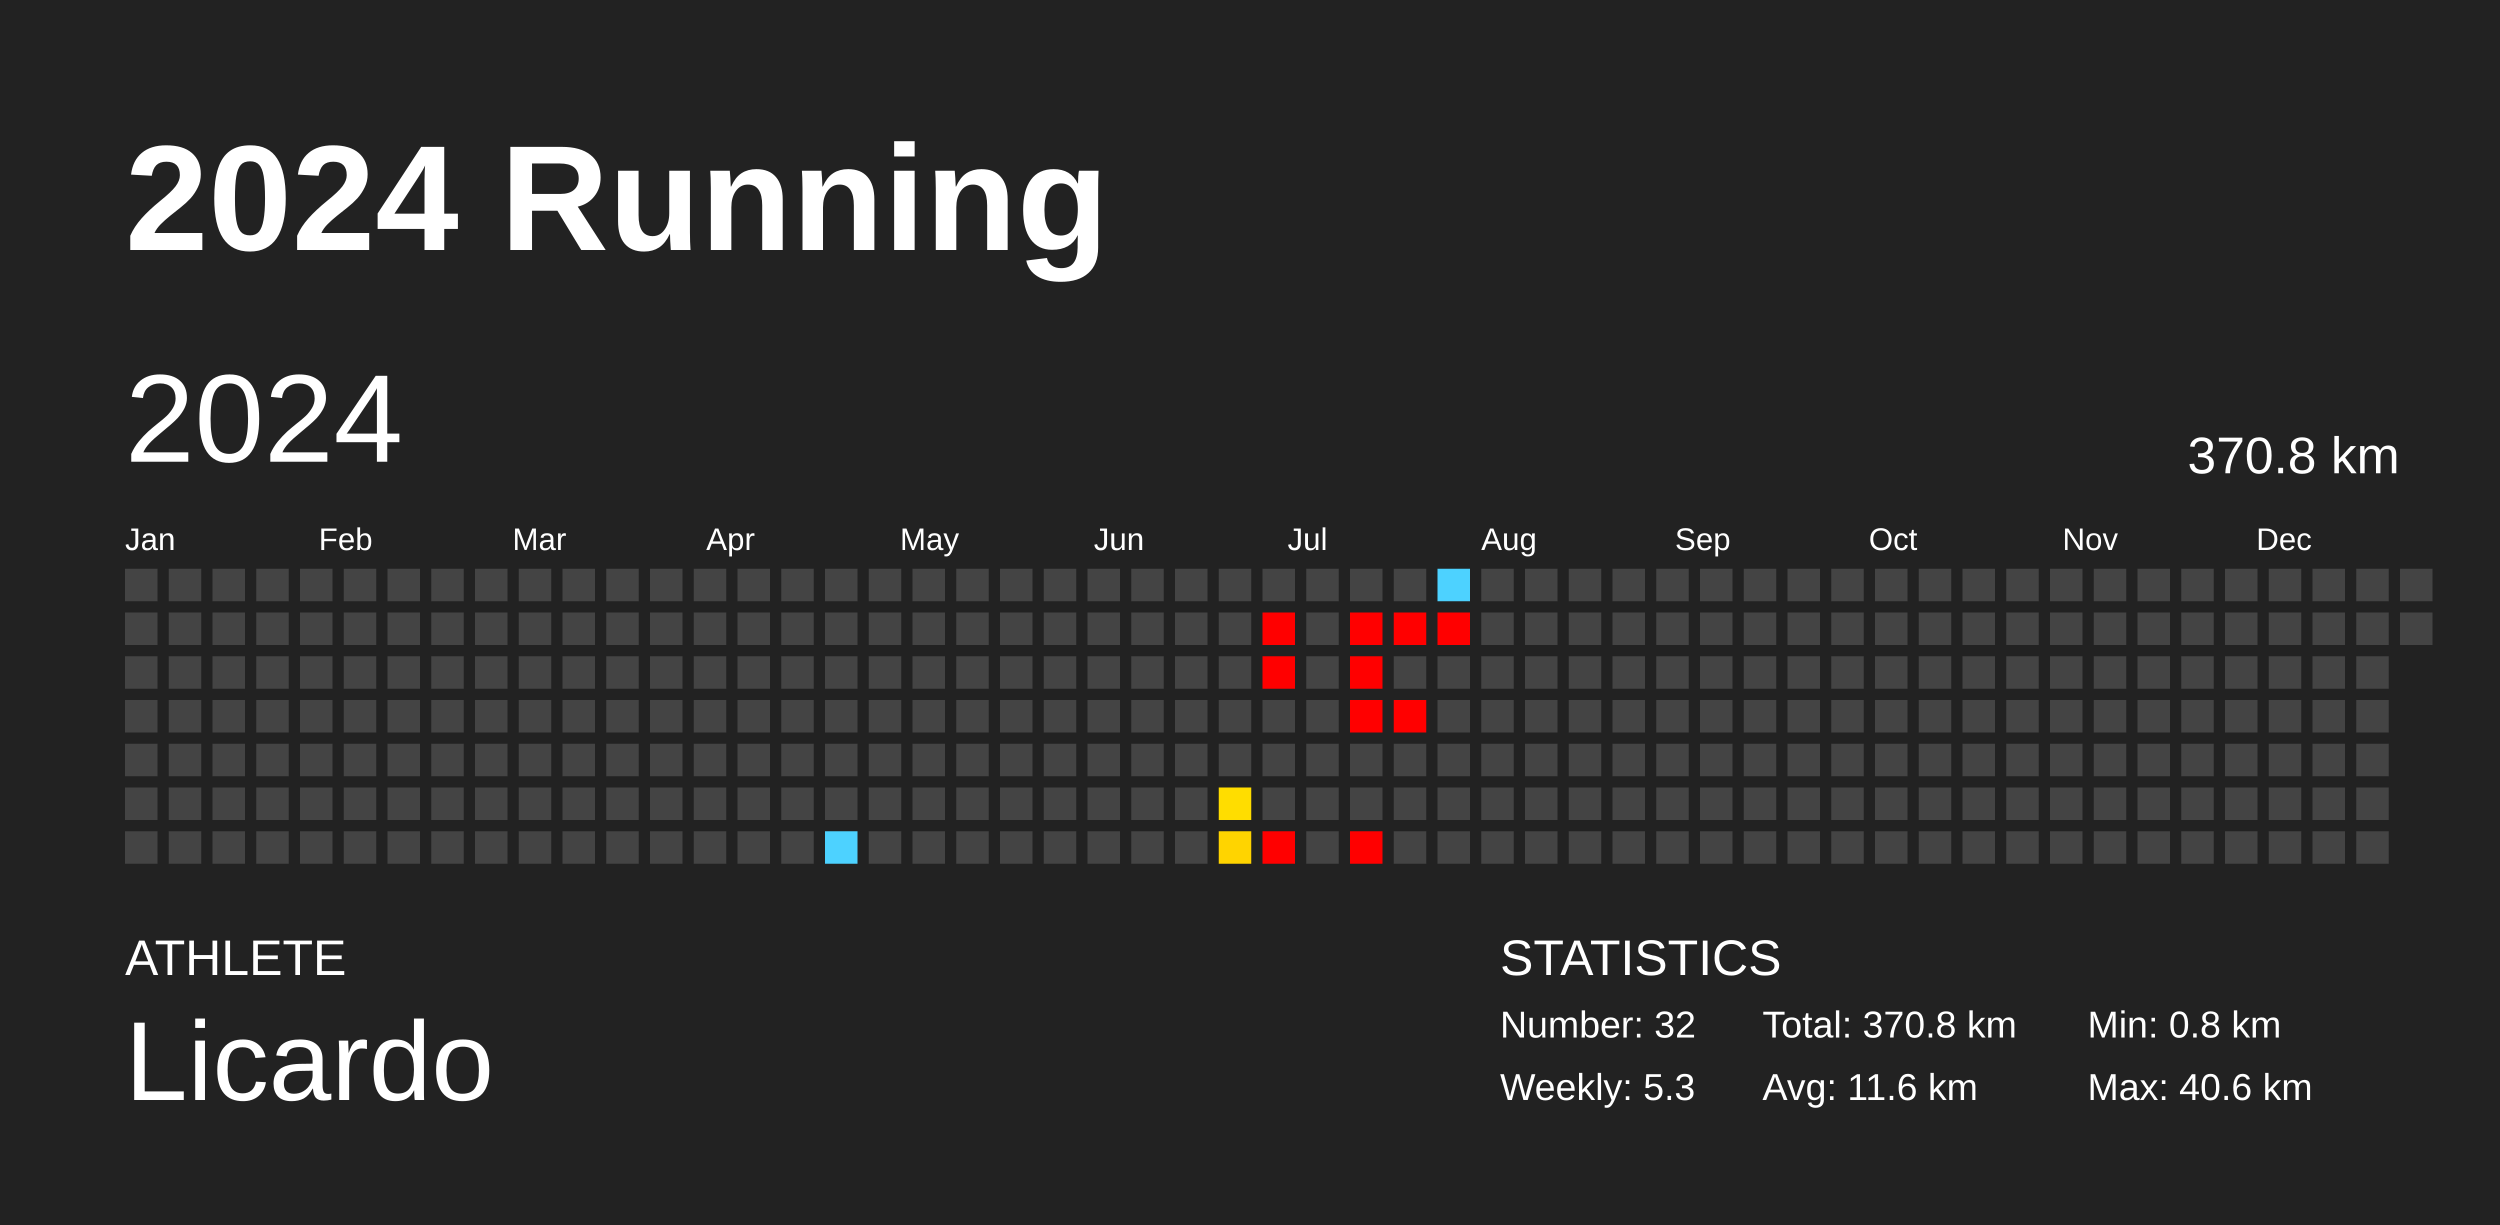
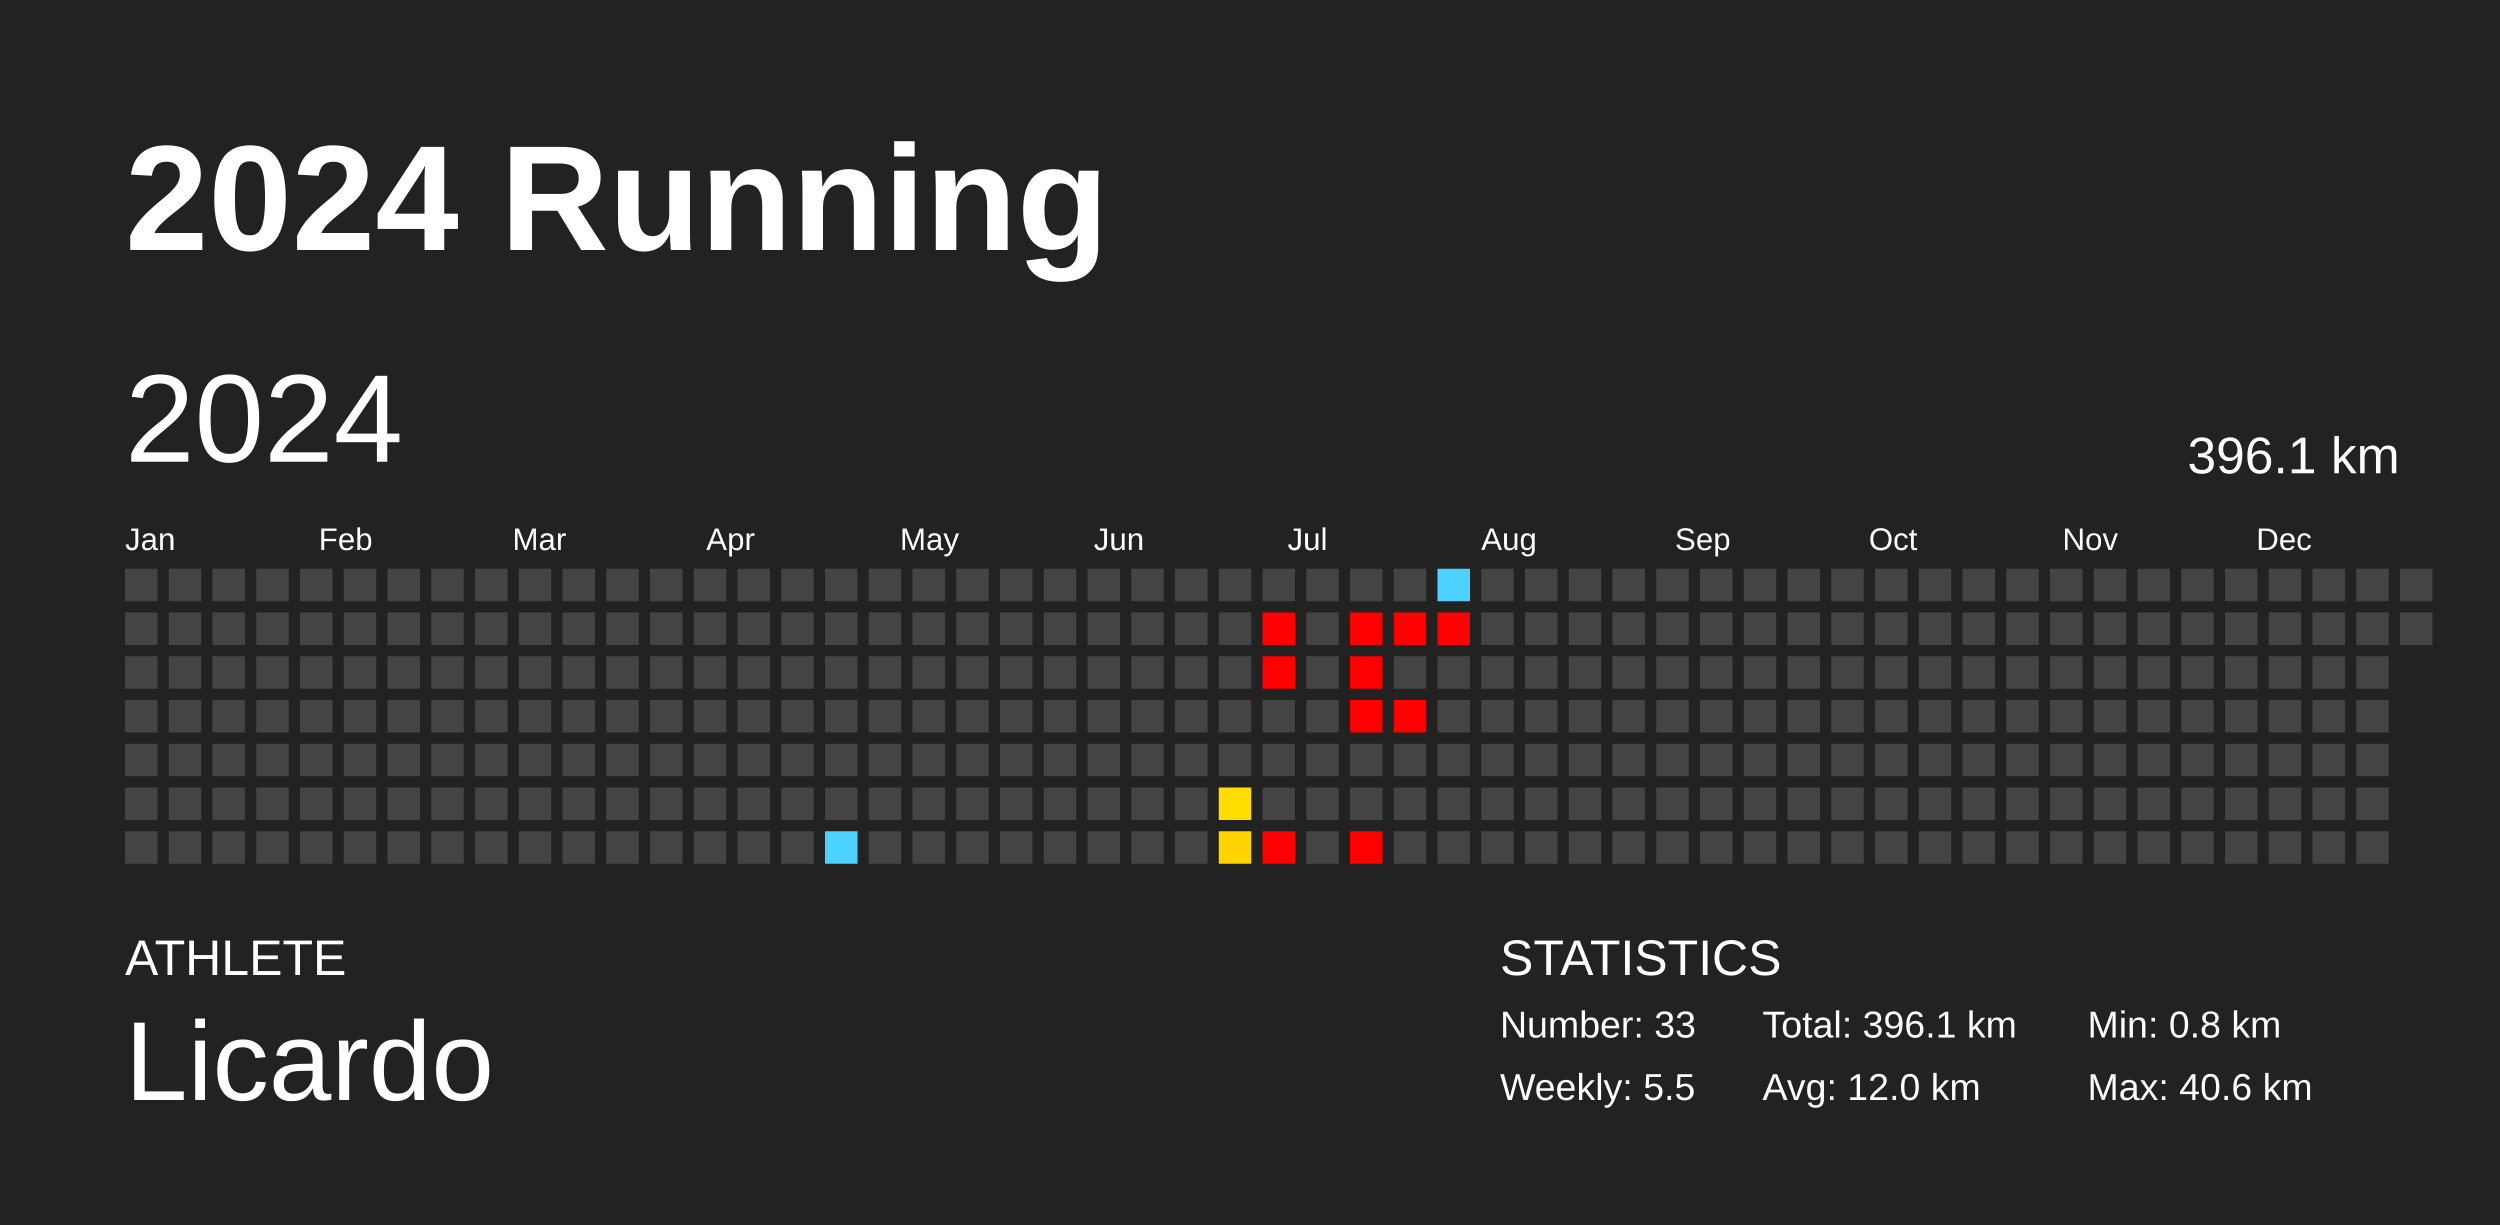
<svg xmlns="http://www.w3.org/2000/svg" baseProfile="full" height="98mm" version="1.1" viewBox="0,0,200,98" width="200mm">
  <defs />
  <rect fill="#222222" height="98" width="200" x="0" y="0" />
  <text fill="#FFFFFF" style="font-size:12px; font-family:Arial; font-weight:bold;" x="10" y="20">2024 Running</text>
  <text fill="#FFFFFF" style="font-size:4px; font-family:Arial" x="10" y="78">ATHLETE</text>
  <text fill="#FFFFFF" style="font-size:9px; font-family:Arial" x="10" y="88">Licardo</text>
  <text fill="#FFFFFF" style="font-size:4px; font-family:Arial" x="120" y="78">STATISTICS</text>
-   <text fill="#FFFFFF" style="font-size:3px; font-family:Arial" x="120" y="83">Number: 32</text>
-   <text fill="#FFFFFF" style="font-size:3px; font-family:Arial" x="120" y="88">Weekly: 5.3</text>
-   <text fill="#FFFFFF" style="font-size:3px; font-family:Arial" x="141" y="83">Total: 370.8 km</text>
-   <text fill="#FFFFFF" style="font-size:3px; font-family:Arial" x="141" y="88">Avg: 11.6 km</text>
+   <text fill="#FFFFFF" style="font-size:3px; font-family:Arial" x="120" y="83">Number: 33</text>
+   <text fill="#FFFFFF" style="font-size:3px; font-family:Arial" x="120" y="88">Weekly: 5.5</text>
+   <text fill="#FFFFFF" style="font-size:3px; font-family:Arial" x="141" y="83">Total: 396.1 km</text>
+   <text fill="#FFFFFF" style="font-size:3px; font-family:Arial" x="141" y="88">Avg: 12.0 km</text>
  <text fill="#FFFFFF" style="font-size:3px; font-family:Arial" x="167" y="83">Min: 0.8 km</text>
  <text fill="#FFFFFF" style="font-size:3px; font-family:Arial" x="167" y="88">Max: 40.6 km</text>
  <text dominant-baseline="hanging" fill="#FFFFFF" style="font-size:10.0px; font-family:Arial;" x="10" y="30">2024</text>
-   <text dominant-baseline="hanging" fill="#FFFFFF" style="font-size:4.125px; font-family:Arial;" x="175" y="35">370.8 km</text>
+   <text dominant-baseline="hanging" fill="#FFFFFF" style="font-size:4.125px; font-family:Arial;" x="175" y="35">396.1 km</text>
  <text fill="#FFFFFF" style="font-size:2.5px; font-family:Arial" x="10.0" y="44">Jan</text>
  <text fill="#FFFFFF" style="font-size:2.5px; font-family:Arial" x="25.5" y="44">Feb</text>
  <text fill="#FFFFFF" style="font-size:2.5px; font-family:Arial" x="41.0" y="44">Mar</text>
  <text fill="#FFFFFF" style="font-size:2.5px; font-family:Arial" x="56.5" y="44">Apr</text>
  <text fill="#FFFFFF" style="font-size:2.5px; font-family:Arial" x="72.0" y="44">May</text>
  <text fill="#FFFFFF" style="font-size:2.5px; font-family:Arial" x="87.5" y="44">Jun</text>
  <text fill="#FFFFFF" style="font-size:2.5px; font-family:Arial" x="103.0" y="44">Jul</text>
  <text fill="#FFFFFF" style="font-size:2.5px; font-family:Arial" x="118.5" y="44">Aug</text>
  <text fill="#FFFFFF" style="font-size:2.5px; font-family:Arial" x="134.0" y="44">Sep</text>
  <text fill="#FFFFFF" style="font-size:2.5px; font-family:Arial" x="149.5" y="44">Oct</text>
  <text fill="#FFFFFF" style="font-size:2.5px; font-family:Arial" x="165.0" y="44">Nov</text>
  <text fill="#FFFFFF" style="font-size:2.5px; font-family:Arial" x="180.5" y="44">Dec</text>
  <rect fill="#444444" height="2.6" width="2.6" x="10.0" y="45.5" />
  <rect fill="#444444" height="2.6" width="2.6" x="10.0" y="49.0" />
  <rect fill="#444444" height="2.6" width="2.6" x="10.0" y="52.5" />
  <rect fill="#444444" height="2.6" width="2.6" x="10.0" y="56.0" />
  <rect fill="#444444" height="2.6" width="2.6" x="10.0" y="59.5" />
  <rect fill="#444444" height="2.6" width="2.6" x="10.0" y="63.0" />
  <rect fill="#444444" height="2.6" width="2.6" x="10.0" y="66.5" />
  <rect fill="#444444" height="2.6" width="2.6" x="13.5" y="45.5" />
  <rect fill="#444444" height="2.6" width="2.6" x="13.5" y="49.0" />
  <rect fill="#444444" height="2.6" width="2.6" x="13.5" y="52.5" />
  <rect fill="#444444" height="2.6" width="2.6" x="13.5" y="56.0" />
  <rect fill="#444444" height="2.6" width="2.6" x="13.5" y="59.5" />
  <rect fill="#444444" height="2.6" width="2.6" x="13.5" y="63.0" />
  <rect fill="#444444" height="2.6" width="2.6" x="13.5" y="66.5" />
  <rect fill="#444444" height="2.6" width="2.6" x="17.0" y="45.5" />
  <rect fill="#444444" height="2.6" width="2.6" x="17.0" y="49.0" />
  <rect fill="#444444" height="2.6" width="2.6" x="17.0" y="52.5" />
  <rect fill="#444444" height="2.6" width="2.6" x="17.0" y="56.0" />
  <rect fill="#444444" height="2.6" width="2.6" x="17.0" y="59.5" />
  <rect fill="#444444" height="2.6" width="2.6" x="17.0" y="63.0" />
  <rect fill="#444444" height="2.6" width="2.6" x="17.0" y="66.5" />
  <rect fill="#444444" height="2.6" width="2.6" x="20.5" y="45.5" />
  <rect fill="#444444" height="2.6" width="2.6" x="20.5" y="49.0" />
  <rect fill="#444444" height="2.6" width="2.6" x="20.5" y="52.5" />
  <rect fill="#444444" height="2.6" width="2.6" x="20.5" y="56.0" />
  <rect fill="#444444" height="2.6" width="2.6" x="20.5" y="59.5" />
  <rect fill="#444444" height="2.6" width="2.6" x="20.5" y="63.0" />
  <rect fill="#444444" height="2.6" width="2.6" x="20.5" y="66.5" />
  <rect fill="#444444" height="2.6" width="2.6" x="24.0" y="45.5" />
  <rect fill="#444444" height="2.6" width="2.6" x="24.0" y="49.0" />
  <rect fill="#444444" height="2.6" width="2.6" x="24.0" y="52.5" />
  <rect fill="#444444" height="2.6" width="2.6" x="24.0" y="56.0" />
  <rect fill="#444444" height="2.6" width="2.6" x="24.0" y="59.5" />
  <rect fill="#444444" height="2.6" width="2.6" x="24.0" y="63.0" />
  <rect fill="#444444" height="2.6" width="2.6" x="24.0" y="66.5" />
  <rect fill="#444444" height="2.6" width="2.6" x="27.5" y="45.5" />
  <rect fill="#444444" height="2.6" width="2.6" x="27.5" y="49.0" />
  <rect fill="#444444" height="2.6" width="2.6" x="27.5" y="52.5" />
  <rect fill="#444444" height="2.6" width="2.6" x="27.5" y="56.0" />
  <rect fill="#444444" height="2.6" width="2.6" x="27.5" y="59.5" />
  <rect fill="#444444" height="2.6" width="2.6" x="27.5" y="63.0" />
  <rect fill="#444444" height="2.6" width="2.6" x="27.5" y="66.5" />
  <rect fill="#444444" height="2.6" width="2.6" x="31.0" y="45.5" />
  <rect fill="#444444" height="2.6" width="2.6" x="31.0" y="49.0" />
  <rect fill="#444444" height="2.6" width="2.6" x="31.0" y="52.5" />
  <rect fill="#444444" height="2.6" width="2.6" x="31.0" y="56.0" />
  <rect fill="#444444" height="2.6" width="2.6" x="31.0" y="59.5" />
  <rect fill="#444444" height="2.6" width="2.6" x="31.0" y="63.0" />
  <rect fill="#444444" height="2.6" width="2.6" x="31.0" y="66.5" />
  <rect fill="#444444" height="2.6" width="2.6" x="34.5" y="45.5" />
  <rect fill="#444444" height="2.6" width="2.6" x="34.5" y="49.0" />
  <rect fill="#444444" height="2.6" width="2.6" x="34.5" y="52.5" />
  <rect fill="#444444" height="2.6" width="2.6" x="34.5" y="56.0" />
  <rect fill="#444444" height="2.6" width="2.6" x="34.5" y="59.5" />
  <rect fill="#444444" height="2.6" width="2.6" x="34.5" y="63.0" />
  <rect fill="#444444" height="2.6" width="2.6" x="34.5" y="66.5" />
  <rect fill="#444444" height="2.6" width="2.6" x="38.0" y="45.5" />
  <rect fill="#444444" height="2.6" width="2.6" x="38.0" y="49.0" />
  <rect fill="#444444" height="2.6" width="2.6" x="38.0" y="52.5" />
  <rect fill="#444444" height="2.6" width="2.6" x="38.0" y="56.0" />
  <rect fill="#444444" height="2.6" width="2.6" x="38.0" y="59.5" />
  <rect fill="#444444" height="2.6" width="2.6" x="38.0" y="63.0" />
  <rect fill="#444444" height="2.6" width="2.6" x="38.0" y="66.5" />
  <rect fill="#444444" height="2.6" width="2.6" x="41.5" y="45.5" />
  <rect fill="#444444" height="2.6" width="2.6" x="41.5" y="49.0" />
  <rect fill="#444444" height="2.6" width="2.6" x="41.5" y="52.5" />
  <rect fill="#444444" height="2.6" width="2.6" x="41.5" y="56.0" />
  <rect fill="#444444" height="2.6" width="2.6" x="41.5" y="59.5" />
  <rect fill="#444444" height="2.6" width="2.6" x="41.5" y="63.0" />
  <rect fill="#444444" height="2.6" width="2.6" x="41.5" y="66.5" />
  <rect fill="#444444" height="2.6" width="2.6" x="45.0" y="45.5" />
  <rect fill="#444444" height="2.6" width="2.6" x="45.0" y="49.0" />
  <rect fill="#444444" height="2.6" width="2.6" x="45.0" y="52.5" />
  <rect fill="#444444" height="2.6" width="2.6" x="45.0" y="56.0" />
  <rect fill="#444444" height="2.6" width="2.6" x="45.0" y="59.5" />
  <rect fill="#444444" height="2.6" width="2.6" x="45.0" y="63.0" />
  <rect fill="#444444" height="2.6" width="2.6" x="45.0" y="66.5" />
  <rect fill="#444444" height="2.6" width="2.6" x="48.5" y="45.5" />
  <rect fill="#444444" height="2.6" width="2.6" x="48.5" y="49.0" />
  <rect fill="#444444" height="2.6" width="2.6" x="48.5" y="52.5" />
  <rect fill="#444444" height="2.6" width="2.6" x="48.5" y="56.0" />
  <rect fill="#444444" height="2.6" width="2.6" x="48.5" y="59.5" />
  <rect fill="#444444" height="2.6" width="2.6" x="48.5" y="63.0" />
  <rect fill="#444444" height="2.6" width="2.6" x="48.5" y="66.5" />
  <rect fill="#444444" height="2.6" width="2.6" x="52.0" y="45.5" />
  <rect fill="#444444" height="2.6" width="2.6" x="52.0" y="49.0" />
  <rect fill="#444444" height="2.6" width="2.6" x="52.0" y="52.5" />
  <rect fill="#444444" height="2.6" width="2.6" x="52.0" y="56.0" />
  <rect fill="#444444" height="2.6" width="2.6" x="52.0" y="59.5" />
  <rect fill="#444444" height="2.6" width="2.6" x="52.0" y="63.0" />
  <rect fill="#444444" height="2.6" width="2.6" x="52.0" y="66.5" />
  <rect fill="#444444" height="2.6" width="2.6" x="55.5" y="45.5" />
  <rect fill="#444444" height="2.6" width="2.6" x="55.5" y="49.0" />
  <rect fill="#444444" height="2.6" width="2.6" x="55.5" y="52.5" />
  <rect fill="#444444" height="2.6" width="2.6" x="55.5" y="56.0" />
  <rect fill="#444444" height="2.6" width="2.6" x="55.5" y="59.5" />
  <rect fill="#444444" height="2.6" width="2.6" x="55.5" y="63.0" />
  <rect fill="#444444" height="2.6" width="2.6" x="55.5" y="66.5" />
  <rect fill="#444444" height="2.6" width="2.6" x="59.0" y="45.5" />
  <rect fill="#444444" height="2.6" width="2.6" x="59.0" y="49.0" />
  <rect fill="#444444" height="2.6" width="2.6" x="59.0" y="52.5" />
  <rect fill="#444444" height="2.6" width="2.6" x="59.0" y="56.0" />
  <rect fill="#444444" height="2.6" width="2.6" x="59.0" y="59.5" />
  <rect fill="#444444" height="2.6" width="2.6" x="59.0" y="63.0" />
  <rect fill="#444444" height="2.6" width="2.6" x="59.0" y="66.5" />
  <rect fill="#444444" height="2.6" width="2.6" x="62.5" y="45.5" />
  <rect fill="#444444" height="2.6" width="2.6" x="62.5" y="49.0" />
  <rect fill="#444444" height="2.6" width="2.6" x="62.5" y="52.5" />
  <rect fill="#444444" height="2.6" width="2.6" x="62.5" y="56.0" />
  <rect fill="#444444" height="2.6" width="2.6" x="62.5" y="59.5" />
  <rect fill="#444444" height="2.6" width="2.6" x="62.5" y="63.0" />
  <rect fill="#444444" height="2.6" width="2.6" x="62.5" y="66.5" />
  <rect fill="#444444" height="2.6" width="2.6" x="66.0" y="45.5" />
  <rect fill="#444444" height="2.6" width="2.6" x="66.0" y="49.0" />
  <rect fill="#444444" height="2.6" width="2.6" x="66.0" y="52.5" />
  <rect fill="#444444" height="2.6" width="2.6" x="66.0" y="56.0" />
  <rect fill="#444444" height="2.6" width="2.6" x="66.0" y="59.5" />
  <rect fill="#444444" height="2.6" width="2.6" x="66.0" y="63.0" />
  <rect fill="#4dd2ff" height="2.6" width="2.6" x="66.0" y="66.5" />
  <rect fill="#444444" height="2.6" width="2.6" x="69.5" y="45.5" />
  <rect fill="#444444" height="2.6" width="2.6" x="69.5" y="49.0" />
  <rect fill="#444444" height="2.6" width="2.6" x="69.5" y="52.5" />
  <rect fill="#444444" height="2.6" width="2.6" x="69.5" y="56.0" />
  <rect fill="#444444" height="2.6" width="2.6" x="69.5" y="59.5" />
  <rect fill="#444444" height="2.6" width="2.6" x="69.5" y="63.0" />
  <rect fill="#444444" height="2.6" width="2.6" x="69.5" y="66.5" />
  <rect fill="#444444" height="2.6" width="2.6" x="73.0" y="45.5" />
  <rect fill="#444444" height="2.6" width="2.6" x="73.0" y="49.0" />
  <rect fill="#444444" height="2.6" width="2.6" x="73.0" y="52.5" />
  <rect fill="#444444" height="2.6" width="2.6" x="73.0" y="56.0" />
  <rect fill="#444444" height="2.6" width="2.6" x="73.0" y="59.5" />
  <rect fill="#444444" height="2.6" width="2.6" x="73.0" y="63.0" />
  <rect fill="#444444" height="2.6" width="2.6" x="73.0" y="66.5" />
  <rect fill="#444444" height="2.6" width="2.6" x="76.5" y="45.5" />
  <rect fill="#444444" height="2.6" width="2.6" x="76.5" y="49.0" />
  <rect fill="#444444" height="2.6" width="2.6" x="76.5" y="52.5" />
  <rect fill="#444444" height="2.6" width="2.6" x="76.5" y="56.0" />
  <rect fill="#444444" height="2.6" width="2.6" x="76.5" y="59.5" />
  <rect fill="#444444" height="2.6" width="2.6" x="76.5" y="63.0" />
  <rect fill="#444444" height="2.6" width="2.6" x="76.5" y="66.5" />
  <rect fill="#444444" height="2.6" width="2.6" x="80.0" y="45.5" />
  <rect fill="#444444" height="2.6" width="2.6" x="80.0" y="49.0" />
  <rect fill="#444444" height="2.6" width="2.6" x="80.0" y="52.5" />
  <rect fill="#444444" height="2.6" width="2.6" x="80.0" y="56.0" />
  <rect fill="#444444" height="2.6" width="2.6" x="80.0" y="59.5" />
  <rect fill="#444444" height="2.6" width="2.6" x="80.0" y="63.0" />
  <rect fill="#444444" height="2.6" width="2.6" x="80.0" y="66.5" />
  <rect fill="#444444" height="2.6" width="2.6" x="83.5" y="45.5" />
  <rect fill="#444444" height="2.6" width="2.6" x="83.5" y="49.0" />
  <rect fill="#444444" height="2.6" width="2.6" x="83.5" y="52.5" />
  <rect fill="#444444" height="2.6" width="2.6" x="83.5" y="56.0" />
  <rect fill="#444444" height="2.6" width="2.6" x="83.5" y="59.5" />
  <rect fill="#444444" height="2.6" width="2.6" x="83.5" y="63.0" />
  <rect fill="#444444" height="2.6" width="2.6" x="83.5" y="66.5" />
  <rect fill="#444444" height="2.6" width="2.6" x="87.0" y="45.5" />
  <rect fill="#444444" height="2.6" width="2.6" x="87.0" y="49.0" />
  <rect fill="#444444" height="2.6" width="2.6" x="87.0" y="52.5" />
  <rect fill="#444444" height="2.6" width="2.6" x="87.0" y="56.0" />
  <rect fill="#444444" height="2.6" width="2.6" x="87.0" y="59.5" />
  <rect fill="#444444" height="2.6" width="2.6" x="87.0" y="63.0" />
  <rect fill="#444444" height="2.6" width="2.6" x="87.0" y="66.5" />
  <rect fill="#444444" height="2.6" width="2.6" x="90.5" y="45.5" />
  <rect fill="#444444" height="2.6" width="2.6" x="90.5" y="49.0" />
  <rect fill="#444444" height="2.6" width="2.6" x="90.5" y="52.5" />
  <rect fill="#444444" height="2.6" width="2.6" x="90.5" y="56.0" />
  <rect fill="#444444" height="2.6" width="2.6" x="90.5" y="59.5" />
  <rect fill="#444444" height="2.6" width="2.6" x="90.5" y="63.0" />
  <rect fill="#444444" height="2.6" width="2.6" x="90.5" y="66.5" />
  <rect fill="#444444" height="2.6" width="2.6" x="94.0" y="45.5" />
  <rect fill="#444444" height="2.6" width="2.6" x="94.0" y="49.0" />
  <rect fill="#444444" height="2.6" width="2.6" x="94.0" y="52.5" />
  <rect fill="#444444" height="2.6" width="2.6" x="94.0" y="56.0" />
  <rect fill="#444444" height="2.6" width="2.6" x="94.0" y="59.5" />
  <rect fill="#444444" height="2.6" width="2.6" x="94.0" y="63.0" />
  <rect fill="#444444" height="2.6" width="2.6" x="94.0" y="66.5" />
  <rect fill="#444444" height="2.6" width="2.6" x="97.5" y="45.5" />
  <rect fill="#444444" height="2.6" width="2.6" x="97.5" y="49.0" />
  <rect fill="#444444" height="2.6" width="2.6" x="97.5" y="52.5" />
  <rect fill="#444444" height="2.6" width="2.6" x="97.5" y="56.0" />
  <rect fill="#444444" height="2.6" width="2.6" x="97.5" y="59.5" />
  <rect fill="#ffdd00" height="2.6" width="2.6" x="97.5" y="63.0" />
  <rect fill="#ffd400" height="2.6" width="2.6" x="97.5" y="66.5" />
  <rect fill="#444444" height="2.6" width="2.6" x="101.0" y="45.5" />
  <rect fill="red" height="2.6" width="2.6" x="101.0" y="49.0" />
  <rect fill="red" height="2.6" width="2.6" x="101.0" y="52.5" />
  <rect fill="#444444" height="2.6" width="2.6" x="101.0" y="56.0" />
  <rect fill="#444444" height="2.6" width="2.6" x="101.0" y="59.5" />
  <rect fill="#444444" height="2.6" width="2.6" x="101.0" y="63.0" />
  <rect fill="red" height="2.6" width="2.6" x="101.0" y="66.5" />
  <rect fill="#444444" height="2.6" width="2.6" x="104.5" y="45.5" />
  <rect fill="#444444" height="2.6" width="2.6" x="104.5" y="49.0" />
  <rect fill="#444444" height="2.6" width="2.6" x="104.5" y="52.5" />
  <rect fill="#444444" height="2.6" width="2.6" x="104.5" y="56.0" />
  <rect fill="#444444" height="2.6" width="2.6" x="104.5" y="59.5" />
  <rect fill="#444444" height="2.6" width="2.6" x="104.5" y="63.0" />
  <rect fill="#444444" height="2.6" width="2.6" x="104.5" y="66.5" />
  <rect fill="#444444" height="2.6" width="2.6" x="108.0" y="45.5" />
  <rect fill="red" height="2.6" width="2.6" x="108.0" y="49.0" />
  <rect fill="red" height="2.6" width="2.6" x="108.0" y="52.5" />
  <rect fill="red" height="2.6" width="2.6" x="108.0" y="56.0" />
  <rect fill="#444444" height="2.6" width="2.6" x="108.0" y="59.5" />
  <rect fill="#444444" height="2.6" width="2.6" x="108.0" y="63.0" />
  <rect fill="red" height="2.6" width="2.6" x="108.0" y="66.5" />
  <rect fill="#444444" height="2.6" width="2.6" x="111.5" y="45.5" />
  <rect fill="red" height="2.6" width="2.6" x="111.5" y="49.0" />
  <rect fill="#444444" height="2.6" width="2.6" x="111.5" y="52.5" />
  <rect fill="red" height="2.6" width="2.6" x="111.5" y="56.0" />
  <rect fill="#444444" height="2.6" width="2.6" x="111.5" y="59.5" />
  <rect fill="#444444" height="2.6" width="2.6" x="111.5" y="63.0" />
  <rect fill="#444444" height="2.6" width="2.6" x="111.5" y="66.5" />
  <rect fill="#4dd2ff" height="2.6" width="2.6" x="115.0" y="45.5" />
  <rect fill="red" height="2.6" width="2.6" x="115.0" y="49.0" />
  <rect fill="#444444" height="2.6" width="2.6" x="115.0" y="52.5" />
  <rect fill="#444444" height="2.6" width="2.6" x="115.0" y="56.0" />
  <rect fill="#444444" height="2.6" width="2.6" x="115.0" y="59.5" />
  <rect fill="#444444" height="2.6" width="2.6" x="115.0" y="63.0" />
  <rect fill="#444444" height="2.6" width="2.6" x="115.0" y="66.5" />
  <rect fill="#444444" height="2.6" width="2.6" x="118.5" y="45.5" />
  <rect fill="#444444" height="2.6" width="2.6" x="118.5" y="49.0" />
  <rect fill="#444444" height="2.6" width="2.6" x="118.5" y="52.5" />
  <rect fill="#444444" height="2.6" width="2.6" x="118.5" y="56.0" />
  <rect fill="#444444" height="2.6" width="2.6" x="118.5" y="59.5" />
  <rect fill="#444444" height="2.6" width="2.6" x="118.5" y="63.0" />
  <rect fill="#444444" height="2.6" width="2.6" x="118.5" y="66.5" />
  <rect fill="#444444" height="2.6" width="2.6" x="122.0" y="45.5" />
  <rect fill="#444444" height="2.6" width="2.6" x="122.0" y="49.0" />
  <rect fill="#444444" height="2.6" width="2.6" x="122.0" y="52.5" />
  <rect fill="#444444" height="2.6" width="2.6" x="122.0" y="56.0" />
  <rect fill="#444444" height="2.6" width="2.6" x="122.0" y="59.5" />
  <rect fill="#444444" height="2.6" width="2.6" x="122.0" y="63.0" />
  <rect fill="#444444" height="2.6" width="2.6" x="122.0" y="66.5" />
  <rect fill="#444444" height="2.6" width="2.6" x="125.5" y="45.5" />
  <rect fill="#444444" height="2.6" width="2.6" x="125.5" y="49.0" />
  <rect fill="#444444" height="2.6" width="2.6" x="125.5" y="52.5" />
  <rect fill="#444444" height="2.6" width="2.6" x="125.5" y="56.0" />
  <rect fill="#444444" height="2.6" width="2.6" x="125.5" y="59.5" />
  <rect fill="#444444" height="2.6" width="2.6" x="125.5" y="63.0" />
  <rect fill="#444444" height="2.6" width="2.6" x="125.5" y="66.5" />
  <rect fill="#444444" height="2.6" width="2.6" x="129.0" y="45.5" />
  <rect fill="#444444" height="2.6" width="2.6" x="129.0" y="49.0" />
  <rect fill="#444444" height="2.6" width="2.6" x="129.0" y="52.5" />
  <rect fill="#444444" height="2.6" width="2.6" x="129.0" y="56.0" />
  <rect fill="#444444" height="2.6" width="2.6" x="129.0" y="59.5" />
  <rect fill="#444444" height="2.6" width="2.6" x="129.0" y="63.0" />
  <rect fill="#444444" height="2.6" width="2.6" x="129.0" y="66.5" />
  <rect fill="#444444" height="2.6" width="2.6" x="132.5" y="45.5" />
  <rect fill="#444444" height="2.6" width="2.6" x="132.5" y="49.0" />
  <rect fill="#444444" height="2.6" width="2.6" x="132.5" y="52.5" />
  <rect fill="#444444" height="2.6" width="2.6" x="132.5" y="56.0" />
  <rect fill="#444444" height="2.6" width="2.6" x="132.5" y="59.5" />
  <rect fill="#444444" height="2.6" width="2.6" x="132.5" y="63.0" />
  <rect fill="#444444" height="2.6" width="2.6" x="132.5" y="66.5" />
  <rect fill="#444444" height="2.6" width="2.6" x="136.0" y="45.5" />
  <rect fill="#444444" height="2.6" width="2.6" x="136.0" y="49.0" />
  <rect fill="#444444" height="2.6" width="2.6" x="136.0" y="52.5" />
  <rect fill="#444444" height="2.6" width="2.6" x="136.0" y="56.0" />
  <rect fill="#444444" height="2.6" width="2.6" x="136.0" y="59.5" />
  <rect fill="#444444" height="2.6" width="2.6" x="136.0" y="63.0" />
  <rect fill="#444444" height="2.6" width="2.6" x="136.0" y="66.5" />
  <rect fill="#444444" height="2.6" width="2.6" x="139.5" y="45.5" />
  <rect fill="#444444" height="2.6" width="2.6" x="139.5" y="49.0" />
  <rect fill="#444444" height="2.6" width="2.6" x="139.5" y="52.5" />
  <rect fill="#444444" height="2.6" width="2.6" x="139.5" y="56.0" />
  <rect fill="#444444" height="2.6" width="2.6" x="139.5" y="59.5" />
  <rect fill="#444444" height="2.6" width="2.6" x="139.5" y="63.0" />
  <rect fill="#444444" height="2.6" width="2.6" x="139.5" y="66.5" />
  <rect fill="#444444" height="2.6" width="2.6" x="143.0" y="45.5" />
  <rect fill="#444444" height="2.6" width="2.6" x="143.0" y="49.0" />
  <rect fill="#444444" height="2.6" width="2.6" x="143.0" y="52.5" />
  <rect fill="#444444" height="2.6" width="2.6" x="143.0" y="56.0" />
  <rect fill="#444444" height="2.6" width="2.6" x="143.0" y="59.5" />
  <rect fill="#444444" height="2.6" width="2.6" x="143.0" y="63.0" />
  <rect fill="#444444" height="2.6" width="2.6" x="143.0" y="66.5" />
  <rect fill="#444444" height="2.6" width="2.6" x="146.5" y="45.5" />
  <rect fill="#444444" height="2.6" width="2.6" x="146.5" y="49.0" />
  <rect fill="#444444" height="2.6" width="2.6" x="146.5" y="52.5" />
  <rect fill="#444444" height="2.6" width="2.6" x="146.5" y="56.0" />
  <rect fill="#444444" height="2.6" width="2.6" x="146.5" y="59.5" />
  <rect fill="#444444" height="2.6" width="2.6" x="146.5" y="63.0" />
  <rect fill="#444444" height="2.6" width="2.6" x="146.5" y="66.5" />
  <rect fill="#444444" height="2.6" width="2.6" x="150.0" y="45.5" />
  <rect fill="#444444" height="2.6" width="2.6" x="150.0" y="49.0" />
  <rect fill="#444444" height="2.6" width="2.6" x="150.0" y="52.5" />
  <rect fill="#444444" height="2.6" width="2.6" x="150.0" y="56.0" />
  <rect fill="#444444" height="2.6" width="2.6" x="150.0" y="59.5" />
  <rect fill="#444444" height="2.6" width="2.6" x="150.0" y="63.0" />
  <rect fill="#444444" height="2.6" width="2.6" x="150.0" y="66.5" />
  <rect fill="#444444" height="2.6" width="2.6" x="153.5" y="45.5" />
  <rect fill="#444444" height="2.6" width="2.6" x="153.5" y="49.0" />
  <rect fill="#444444" height="2.6" width="2.6" x="153.5" y="52.5" />
  <rect fill="#444444" height="2.6" width="2.6" x="153.5" y="56.0" />
  <rect fill="#444444" height="2.6" width="2.6" x="153.5" y="59.5" />
  <rect fill="#444444" height="2.6" width="2.6" x="153.5" y="63.0" />
  <rect fill="#444444" height="2.6" width="2.6" x="153.5" y="66.5" />
  <rect fill="#444444" height="2.6" width="2.6" x="157.0" y="45.5" />
  <rect fill="#444444" height="2.6" width="2.6" x="157.0" y="49.0" />
  <rect fill="#444444" height="2.6" width="2.6" x="157.0" y="52.5" />
  <rect fill="#444444" height="2.6" width="2.6" x="157.0" y="56.0" />
  <rect fill="#444444" height="2.6" width="2.6" x="157.0" y="59.5" />
  <rect fill="#444444" height="2.6" width="2.6" x="157.0" y="63.0" />
  <rect fill="#444444" height="2.6" width="2.6" x="157.0" y="66.5" />
  <rect fill="#444444" height="2.6" width="2.6" x="160.5" y="45.5" />
  <rect fill="#444444" height="2.6" width="2.6" x="160.5" y="49.0" />
  <rect fill="#444444" height="2.6" width="2.6" x="160.5" y="52.5" />
  <rect fill="#444444" height="2.6" width="2.6" x="160.5" y="56.0" />
  <rect fill="#444444" height="2.6" width="2.6" x="160.5" y="59.5" />
  <rect fill="#444444" height="2.6" width="2.6" x="160.5" y="63.0" />
  <rect fill="#444444" height="2.6" width="2.6" x="160.5" y="66.5" />
  <rect fill="#444444" height="2.6" width="2.6" x="164.0" y="45.5" />
  <rect fill="#444444" height="2.6" width="2.6" x="164.0" y="49.0" />
  <rect fill="#444444" height="2.6" width="2.6" x="164.0" y="52.5" />
  <rect fill="#444444" height="2.6" width="2.6" x="164.0" y="56.0" />
  <rect fill="#444444" height="2.6" width="2.6" x="164.0" y="59.5" />
  <rect fill="#444444" height="2.6" width="2.6" x="164.0" y="63.0" />
  <rect fill="#444444" height="2.6" width="2.6" x="164.0" y="66.5" />
  <rect fill="#444444" height="2.6" width="2.6" x="167.5" y="45.5" />
  <rect fill="#444444" height="2.6" width="2.6" x="167.5" y="49.0" />
  <rect fill="#444444" height="2.6" width="2.6" x="167.5" y="52.5" />
  <rect fill="#444444" height="2.6" width="2.6" x="167.5" y="56.0" />
  <rect fill="#444444" height="2.6" width="2.6" x="167.5" y="59.5" />
  <rect fill="#444444" height="2.6" width="2.6" x="167.5" y="63.0" />
  <rect fill="#444444" height="2.6" width="2.6" x="167.5" y="66.5" />
  <rect fill="#444444" height="2.6" width="2.6" x="171.0" y="45.5" />
  <rect fill="#444444" height="2.6" width="2.6" x="171.0" y="49.0" />
  <rect fill="#444444" height="2.6" width="2.6" x="171.0" y="52.5" />
  <rect fill="#444444" height="2.6" width="2.6" x="171.0" y="56.0" />
  <rect fill="#444444" height="2.6" width="2.6" x="171.0" y="59.5" />
  <rect fill="#444444" height="2.6" width="2.6" x="171.0" y="63.0" />
  <rect fill="#444444" height="2.6" width="2.6" x="171.0" y="66.5" />
  <rect fill="#444444" height="2.6" width="2.6" x="174.5" y="45.5" />
  <rect fill="#444444" height="2.6" width="2.6" x="174.5" y="49.0" />
  <rect fill="#444444" height="2.6" width="2.6" x="174.5" y="52.5" />
  <rect fill="#444444" height="2.6" width="2.6" x="174.5" y="56.0" />
  <rect fill="#444444" height="2.6" width="2.6" x="174.5" y="59.5" />
  <rect fill="#444444" height="2.6" width="2.6" x="174.5" y="63.0" />
  <rect fill="#444444" height="2.6" width="2.6" x="174.5" y="66.5" />
  <rect fill="#444444" height="2.6" width="2.6" x="178.0" y="45.5" />
  <rect fill="#444444" height="2.6" width="2.6" x="178.0" y="49.0" />
  <rect fill="#444444" height="2.6" width="2.6" x="178.0" y="52.5" />
  <rect fill="#444444" height="2.6" width="2.6" x="178.0" y="56.0" />
  <rect fill="#444444" height="2.6" width="2.6" x="178.0" y="59.5" />
  <rect fill="#444444" height="2.6" width="2.6" x="178.0" y="63.0" />
  <rect fill="#444444" height="2.6" width="2.6" x="178.0" y="66.5" />
  <rect fill="#444444" height="2.6" width="2.6" x="181.5" y="45.5" />
  <rect fill="#444444" height="2.6" width="2.6" x="181.5" y="49.0" />
  <rect fill="#444444" height="2.6" width="2.6" x="181.5" y="52.5" />
  <rect fill="#444444" height="2.6" width="2.6" x="181.5" y="56.0" />
  <rect fill="#444444" height="2.6" width="2.6" x="181.5" y="59.5" />
  <rect fill="#444444" height="2.6" width="2.6" x="181.5" y="63.0" />
  <rect fill="#444444" height="2.6" width="2.6" x="181.5" y="66.5" />
  <rect fill="#444444" height="2.6" width="2.6" x="185.0" y="45.5" />
  <rect fill="#444444" height="2.6" width="2.6" x="185.0" y="49.0" />
  <rect fill="#444444" height="2.6" width="2.6" x="185.0" y="52.5" />
  <rect fill="#444444" height="2.6" width="2.6" x="185.0" y="56.0" />
  <rect fill="#444444" height="2.6" width="2.6" x="185.0" y="59.5" />
  <rect fill="#444444" height="2.6" width="2.6" x="185.0" y="63.0" />
  <rect fill="#444444" height="2.6" width="2.6" x="185.0" y="66.5" />
  <rect fill="#444444" height="2.6" width="2.6" x="188.5" y="45.5" />
  <rect fill="#444444" height="2.6" width="2.6" x="188.5" y="49.0" />
  <rect fill="#444444" height="2.6" width="2.6" x="188.5" y="52.5" />
  <rect fill="#444444" height="2.6" width="2.6" x="188.5" y="56.0" />
  <rect fill="#444444" height="2.6" width="2.6" x="188.5" y="59.5" />
  <rect fill="#444444" height="2.6" width="2.6" x="188.5" y="63.0" />
  <rect fill="#444444" height="2.6" width="2.6" x="188.5" y="66.5" />
  <rect fill="#444444" height="2.6" width="2.6" x="192.0" y="45.5" />
  <rect fill="#444444" height="2.6" width="2.6" x="192.0" y="49.0" />
</svg>
